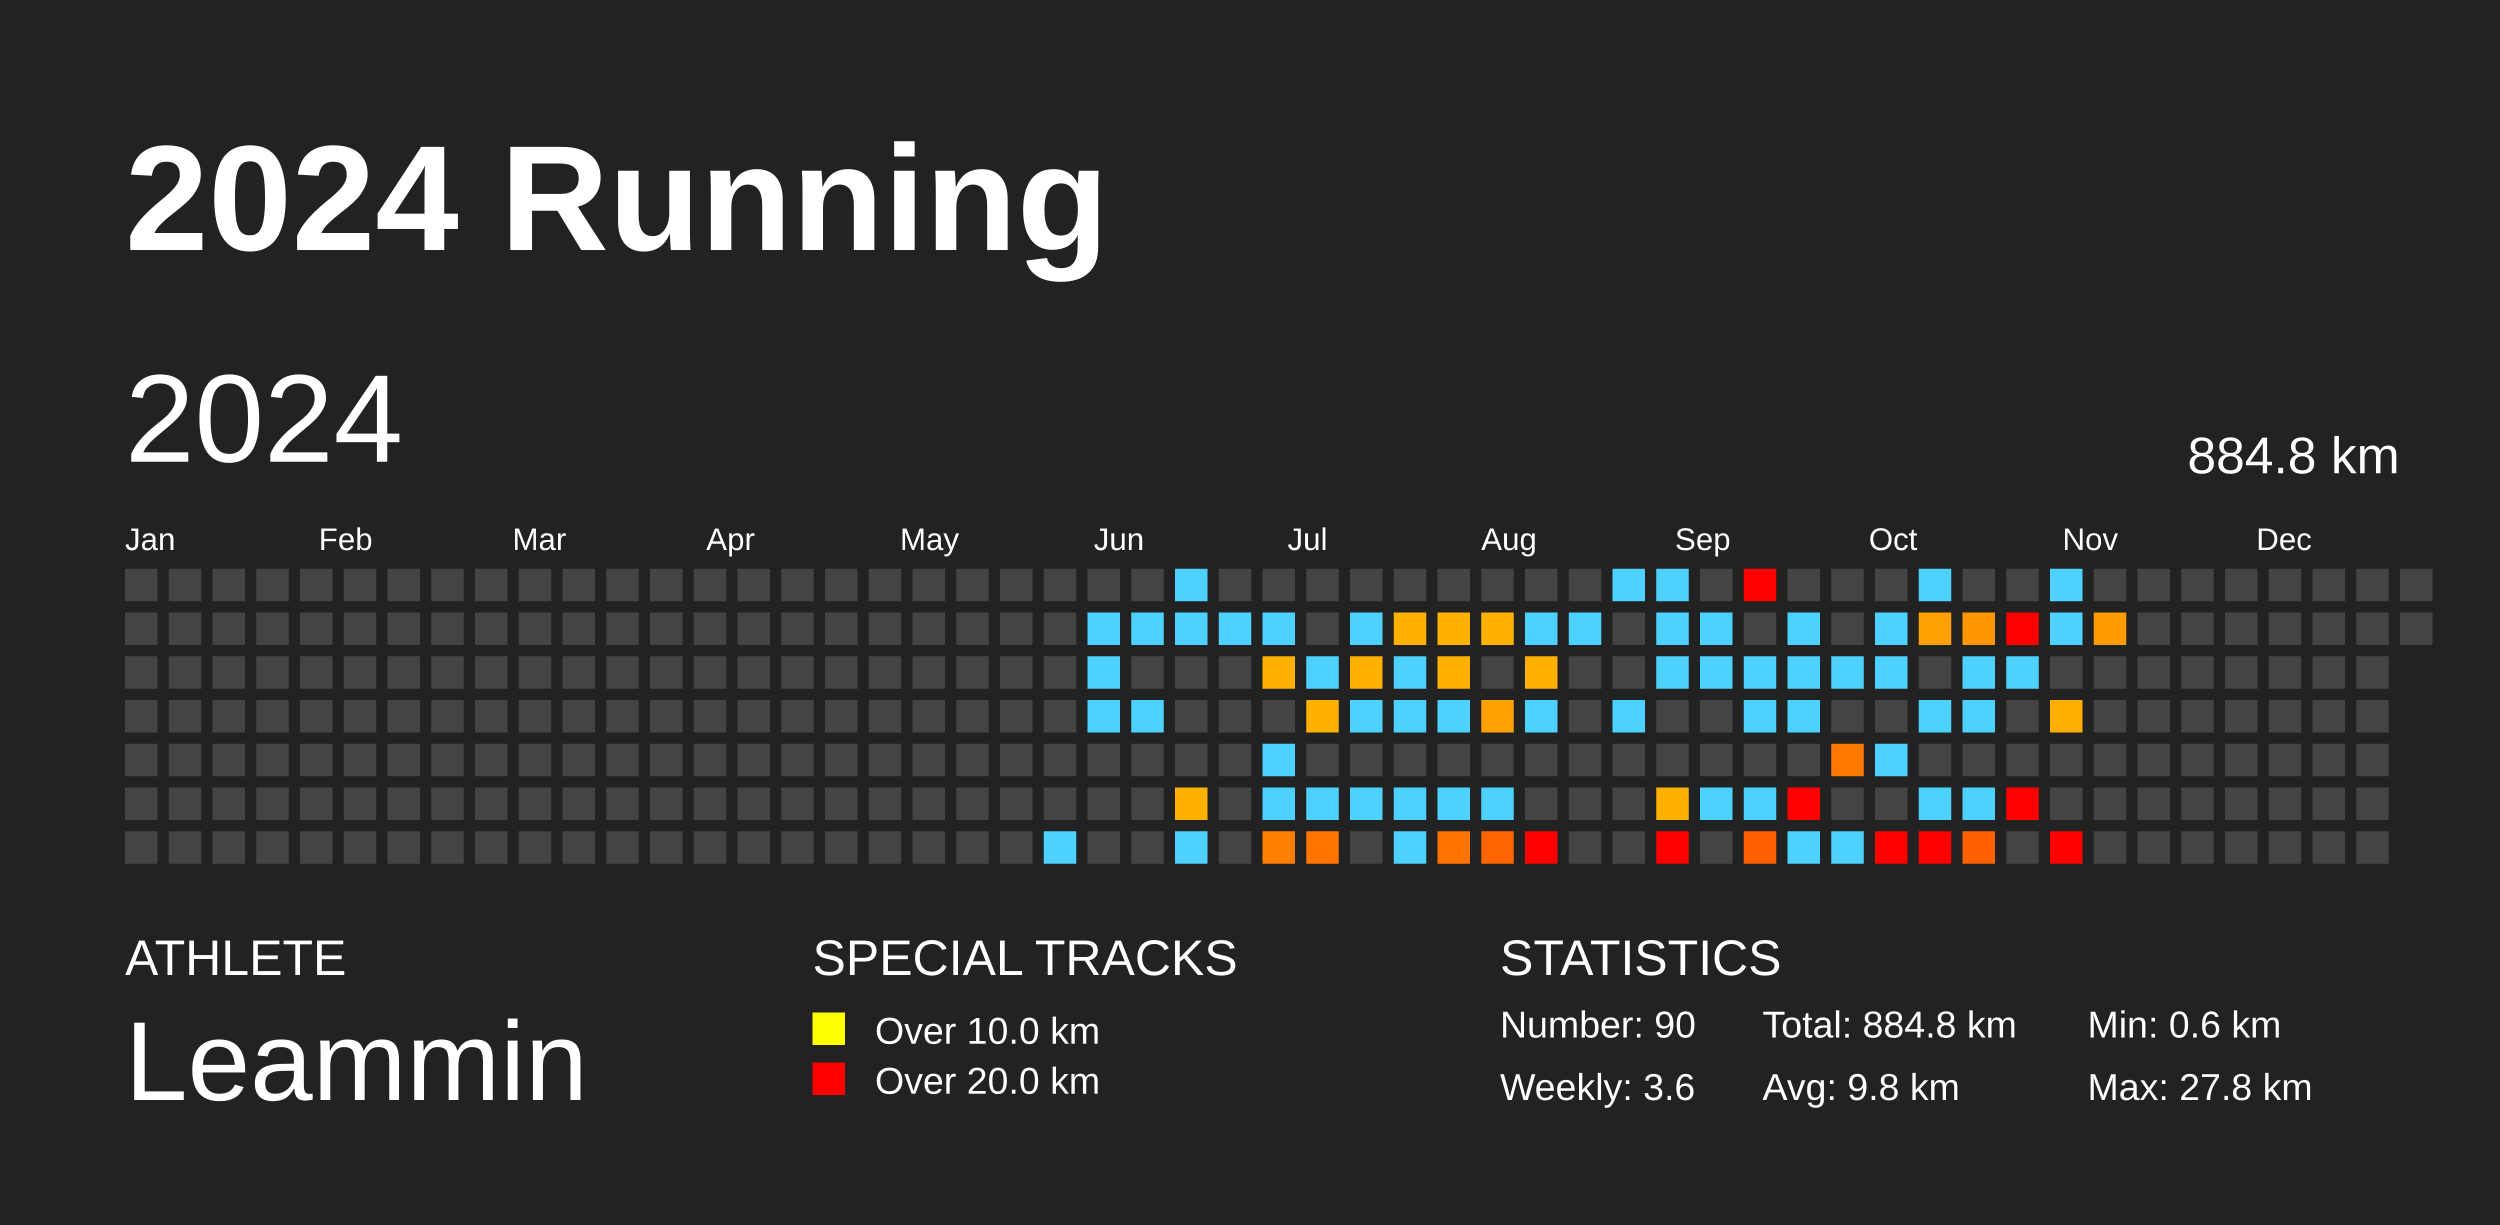
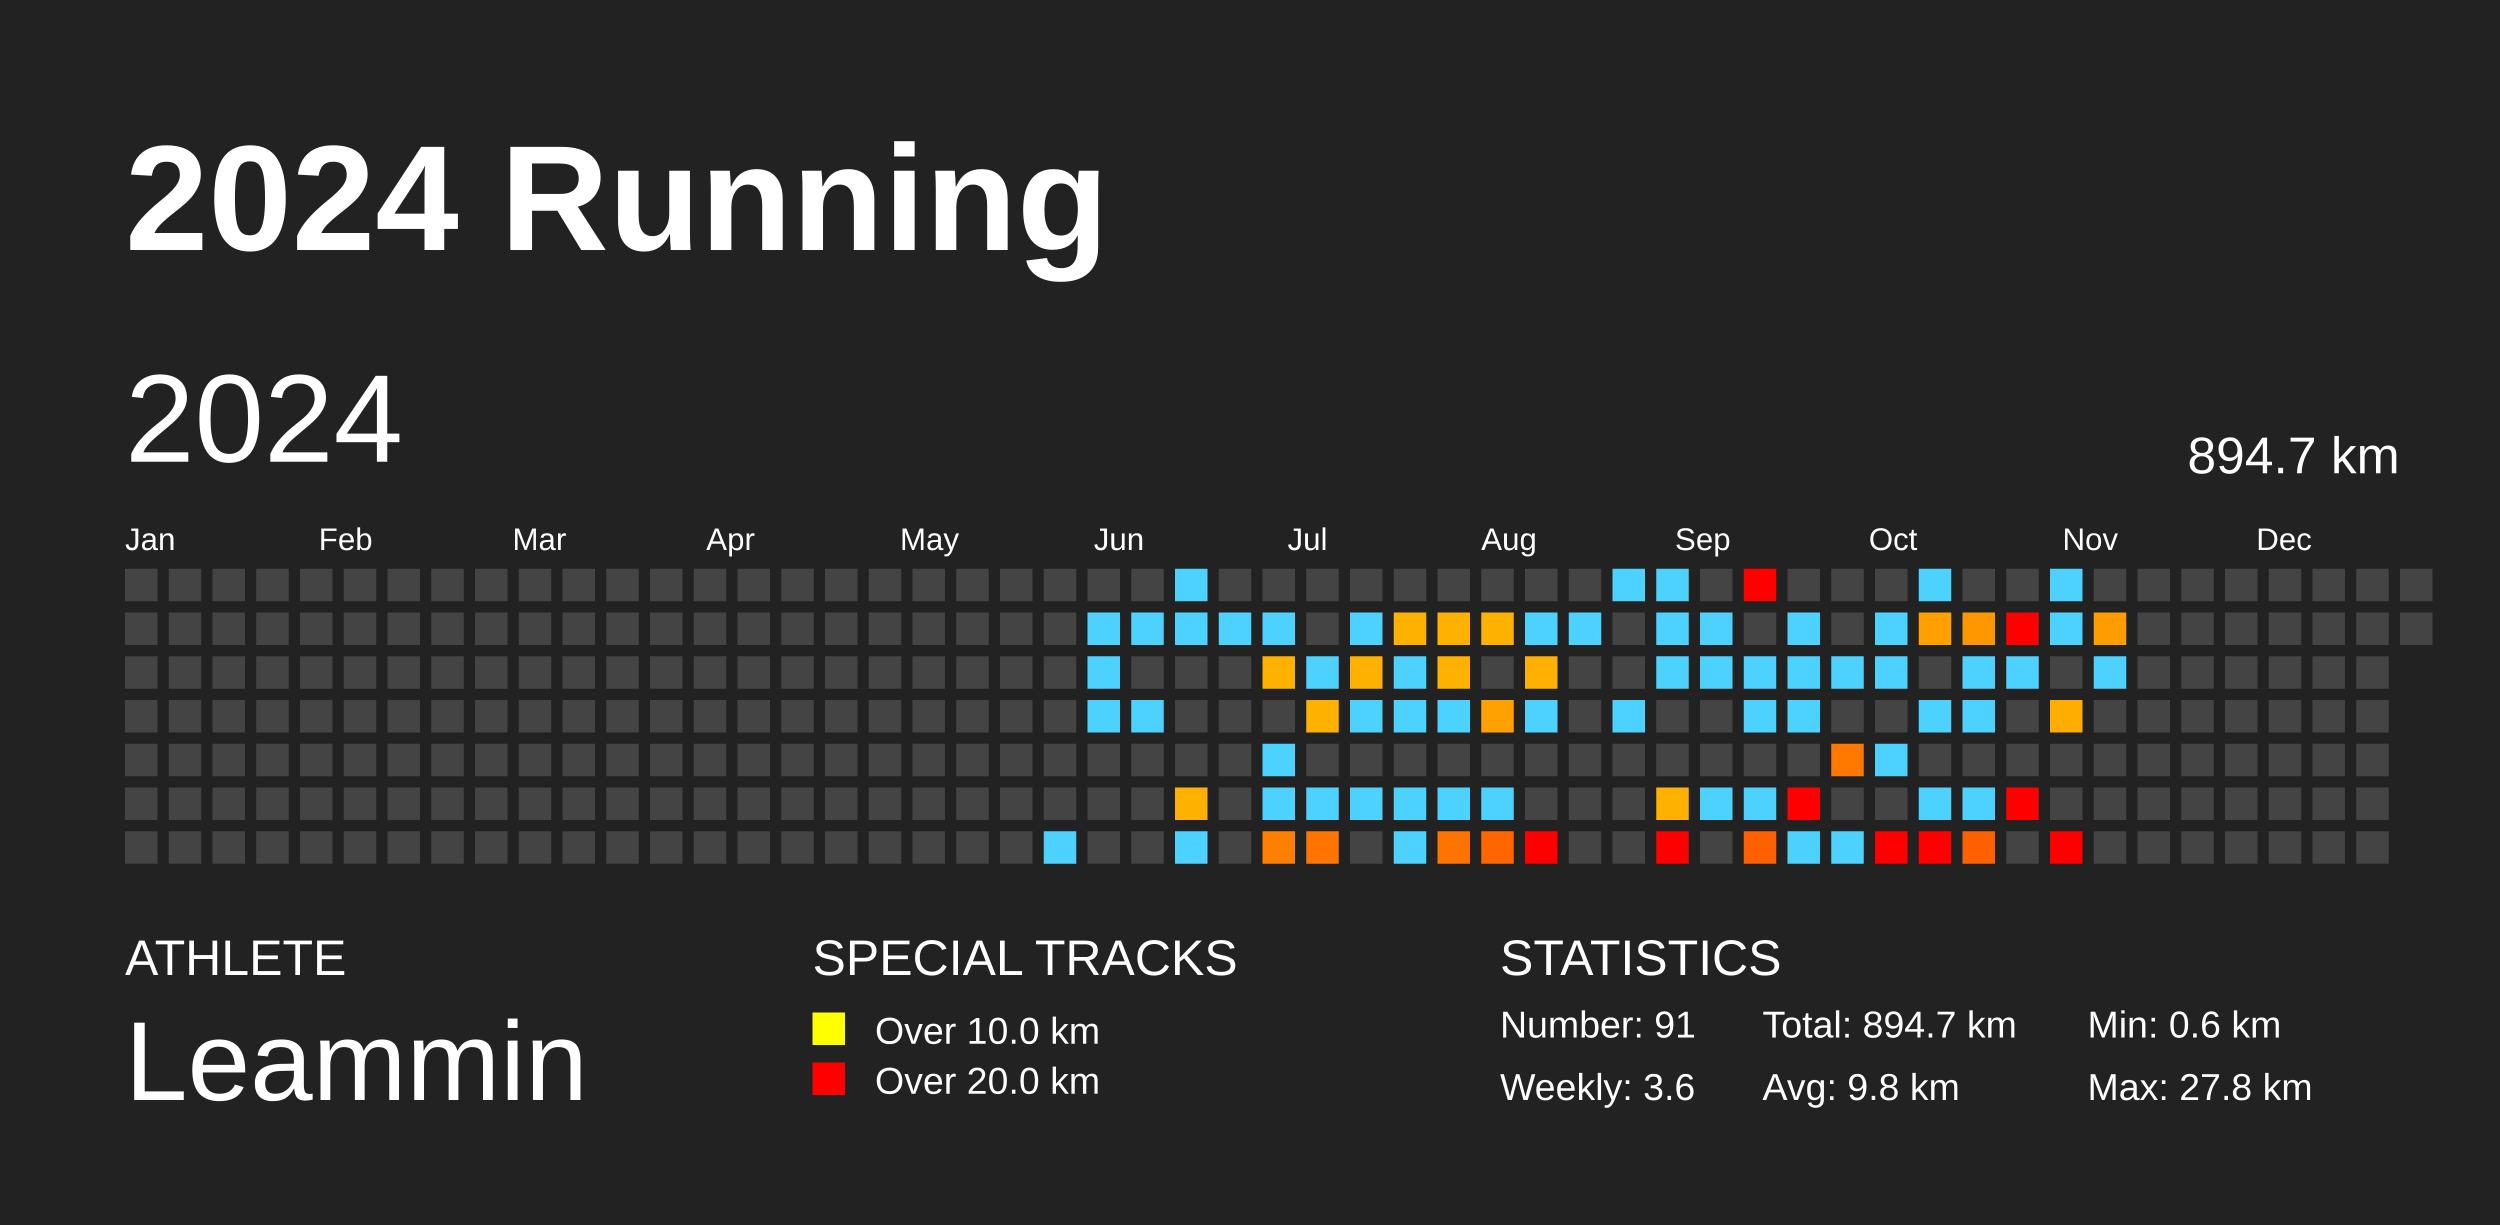
<svg xmlns="http://www.w3.org/2000/svg" baseProfile="full" height="98mm" version="1.1" viewBox="0,0,200,98" width="200mm">
  <defs />
  <rect fill="#222222" height="98" width="200" x="0" y="0" />
  <text fill="#FFFFFF" style="font-size:12px; font-family:Arial; font-weight:bold;" x="10" y="20">2024 Running</text>
  <text fill="#FFFFFF" style="font-size:4px; font-family:Arial" x="10" y="78">ATHLETE</text>
  <text fill="#FFFFFF" style="font-size:9px; font-family:Arial" x="10" y="88">Leammin</text>
  <text fill="#FFFFFF" style="font-size:4px; font-family:Arial" x="65" y="78">SPECIAL TRACKS</text>
  <rect fill="yellow" height="2.6" width="2.6" x="65" y="81" />
  <text fill="#FFFFFF" style="font-size:3px; font-family:Arial" x="70" y="83.5">Over 10.0 km</text>
  <rect fill="red" height="2.6" width="2.6" x="65" y="85" />
  <text fill="#FFFFFF" style="font-size:3px; font-family:Arial" x="70" y="87.5">Over 20.0 km</text>
  <text fill="#FFFFFF" style="font-size:4px; font-family:Arial" x="120" y="78">STATISTICS</text>
-   <text fill="#FFFFFF" style="font-size:3px; font-family:Arial" x="120" y="83">Number: 90</text>
+   <text fill="#FFFFFF" style="font-size:3px; font-family:Arial" x="120" y="83">Number: 91</text>
  <text fill="#FFFFFF" style="font-size:3px; font-family:Arial" x="120" y="88">Weekly: 3.6</text>
-   <text fill="#FFFFFF" style="font-size:3px; font-family:Arial" x="141" y="83">Total: 884.8 km</text>
+   <text fill="#FFFFFF" style="font-size:3px; font-family:Arial" x="141" y="83">Total: 894.7 km</text>
  <text fill="#FFFFFF" style="font-size:3px; font-family:Arial" x="141" y="88">Avg: 9.8 km</text>
  <text fill="#FFFFFF" style="font-size:3px; font-family:Arial" x="167" y="83">Min: 0.6 km</text>
  <text fill="#FFFFFF" style="font-size:3px; font-family:Arial" x="167" y="88">Max: 27.8 km</text>
  <text dominant-baseline="hanging" fill="#FFFFFF" style="font-size:10.0px; font-family:Arial;" x="10" y="30">2024</text>
-   <text dominant-baseline="hanging" fill="#FFFFFF" style="font-size:4.125px; font-family:Arial;" x="175" y="35">884.8 km</text>
+   <text dominant-baseline="hanging" fill="#FFFFFF" style="font-size:4.125px; font-family:Arial;" x="175" y="35">894.7 km</text>
  <text fill="#FFFFFF" style="font-size:2.5px; font-family:Arial" x="10.0" y="44">Jan</text>
  <text fill="#FFFFFF" style="font-size:2.5px; font-family:Arial" x="25.5" y="44">Feb</text>
  <text fill="#FFFFFF" style="font-size:2.5px; font-family:Arial" x="41.0" y="44">Mar</text>
  <text fill="#FFFFFF" style="font-size:2.5px; font-family:Arial" x="56.5" y="44">Apr</text>
  <text fill="#FFFFFF" style="font-size:2.5px; font-family:Arial" x="72.0" y="44">May</text>
  <text fill="#FFFFFF" style="font-size:2.5px; font-family:Arial" x="87.5" y="44">Jun</text>
  <text fill="#FFFFFF" style="font-size:2.5px; font-family:Arial" x="103.0" y="44">Jul</text>
  <text fill="#FFFFFF" style="font-size:2.5px; font-family:Arial" x="118.5" y="44">Aug</text>
  <text fill="#FFFFFF" style="font-size:2.5px; font-family:Arial" x="134.0" y="44">Sep</text>
  <text fill="#FFFFFF" style="font-size:2.5px; font-family:Arial" x="149.5" y="44">Oct</text>
  <text fill="#FFFFFF" style="font-size:2.5px; font-family:Arial" x="165.0" y="44">Nov</text>
  <text fill="#FFFFFF" style="font-size:2.5px; font-family:Arial" x="180.5" y="44">Dec</text>
  <rect fill="#444444" height="2.6" width="2.6" x="10.0" y="45.5" />
  <rect fill="#444444" height="2.6" width="2.6" x="10.0" y="49.0" />
  <rect fill="#444444" height="2.6" width="2.6" x="10.0" y="52.5" />
  <rect fill="#444444" height="2.6" width="2.6" x="10.0" y="56.0" />
  <rect fill="#444444" height="2.6" width="2.6" x="10.0" y="59.5" />
  <rect fill="#444444" height="2.6" width="2.6" x="10.0" y="63.0" />
  <rect fill="#444444" height="2.6" width="2.6" x="10.0" y="66.5" />
  <rect fill="#444444" height="2.6" width="2.6" x="13.5" y="45.5" />
  <rect fill="#444444" height="2.6" width="2.6" x="13.5" y="49.0" />
  <rect fill="#444444" height="2.6" width="2.6" x="13.5" y="52.5" />
  <rect fill="#444444" height="2.6" width="2.6" x="13.5" y="56.0" />
  <rect fill="#444444" height="2.6" width="2.6" x="13.5" y="59.5" />
  <rect fill="#444444" height="2.6" width="2.6" x="13.5" y="63.0" />
  <rect fill="#444444" height="2.6" width="2.6" x="13.5" y="66.5" />
  <rect fill="#444444" height="2.6" width="2.6" x="17.0" y="45.5" />
  <rect fill="#444444" height="2.6" width="2.6" x="17.0" y="49.0" />
  <rect fill="#444444" height="2.6" width="2.6" x="17.0" y="52.5" />
  <rect fill="#444444" height="2.6" width="2.6" x="17.0" y="56.0" />
  <rect fill="#444444" height="2.6" width="2.6" x="17.0" y="59.5" />
  <rect fill="#444444" height="2.6" width="2.6" x="17.0" y="63.0" />
  <rect fill="#444444" height="2.6" width="2.6" x="17.0" y="66.5" />
  <rect fill="#444444" height="2.6" width="2.6" x="20.5" y="45.5" />
  <rect fill="#444444" height="2.6" width="2.6" x="20.5" y="49.0" />
  <rect fill="#444444" height="2.6" width="2.6" x="20.5" y="52.5" />
  <rect fill="#444444" height="2.6" width="2.6" x="20.5" y="56.0" />
  <rect fill="#444444" height="2.6" width="2.6" x="20.5" y="59.5" />
  <rect fill="#444444" height="2.6" width="2.6" x="20.5" y="63.0" />
  <rect fill="#444444" height="2.6" width="2.6" x="20.5" y="66.5" />
  <rect fill="#444444" height="2.6" width="2.6" x="24.0" y="45.5" />
  <rect fill="#444444" height="2.6" width="2.6" x="24.0" y="49.0" />
  <rect fill="#444444" height="2.6" width="2.6" x="24.0" y="52.5" />
  <rect fill="#444444" height="2.6" width="2.6" x="24.0" y="56.0" />
  <rect fill="#444444" height="2.6" width="2.6" x="24.0" y="59.5" />
  <rect fill="#444444" height="2.6" width="2.6" x="24.0" y="63.0" />
  <rect fill="#444444" height="2.6" width="2.6" x="24.0" y="66.5" />
  <rect fill="#444444" height="2.6" width="2.6" x="27.5" y="45.5" />
  <rect fill="#444444" height="2.6" width="2.6" x="27.5" y="49.0" />
  <rect fill="#444444" height="2.6" width="2.6" x="27.5" y="52.5" />
  <rect fill="#444444" height="2.6" width="2.6" x="27.5" y="56.0" />
  <rect fill="#444444" height="2.6" width="2.6" x="27.5" y="59.5" />
  <rect fill="#444444" height="2.6" width="2.6" x="27.5" y="63.0" />
  <rect fill="#444444" height="2.6" width="2.6" x="27.5" y="66.5" />
  <rect fill="#444444" height="2.6" width="2.6" x="31.0" y="45.5" />
  <rect fill="#444444" height="2.6" width="2.6" x="31.0" y="49.0" />
  <rect fill="#444444" height="2.6" width="2.6" x="31.0" y="52.5" />
  <rect fill="#444444" height="2.6" width="2.6" x="31.0" y="56.0" />
  <rect fill="#444444" height="2.6" width="2.6" x="31.0" y="59.5" />
  <rect fill="#444444" height="2.6" width="2.6" x="31.0" y="63.0" />
  <rect fill="#444444" height="2.6" width="2.6" x="31.0" y="66.5" />
  <rect fill="#444444" height="2.6" width="2.6" x="34.5" y="45.5" />
  <rect fill="#444444" height="2.6" width="2.6" x="34.5" y="49.0" />
  <rect fill="#444444" height="2.6" width="2.6" x="34.5" y="52.5" />
  <rect fill="#444444" height="2.6" width="2.6" x="34.5" y="56.0" />
  <rect fill="#444444" height="2.6" width="2.6" x="34.5" y="59.5" />
  <rect fill="#444444" height="2.6" width="2.6" x="34.5" y="63.0" />
  <rect fill="#444444" height="2.6" width="2.6" x="34.5" y="66.5" />
  <rect fill="#444444" height="2.6" width="2.6" x="38.0" y="45.5" />
  <rect fill="#444444" height="2.6" width="2.6" x="38.0" y="49.0" />
  <rect fill="#444444" height="2.6" width="2.6" x="38.0" y="52.5" />
  <rect fill="#444444" height="2.6" width="2.6" x="38.0" y="56.0" />
  <rect fill="#444444" height="2.6" width="2.6" x="38.0" y="59.5" />
  <rect fill="#444444" height="2.6" width="2.6" x="38.0" y="63.0" />
  <rect fill="#444444" height="2.6" width="2.6" x="38.0" y="66.5" />
  <rect fill="#444444" height="2.6" width="2.6" x="41.5" y="45.5" />
  <rect fill="#444444" height="2.6" width="2.6" x="41.5" y="49.0" />
  <rect fill="#444444" height="2.6" width="2.6" x="41.5" y="52.5" />
  <rect fill="#444444" height="2.6" width="2.6" x="41.5" y="56.0" />
  <rect fill="#444444" height="2.6" width="2.6" x="41.5" y="59.5" />
  <rect fill="#444444" height="2.6" width="2.6" x="41.5" y="63.0" />
  <rect fill="#444444" height="2.6" width="2.6" x="41.5" y="66.5" />
  <rect fill="#444444" height="2.6" width="2.6" x="45.0" y="45.5" />
  <rect fill="#444444" height="2.6" width="2.6" x="45.0" y="49.0" />
  <rect fill="#444444" height="2.6" width="2.6" x="45.0" y="52.5" />
  <rect fill="#444444" height="2.6" width="2.6" x="45.0" y="56.0" />
  <rect fill="#444444" height="2.6" width="2.6" x="45.0" y="59.5" />
  <rect fill="#444444" height="2.6" width="2.6" x="45.0" y="63.0" />
  <rect fill="#444444" height="2.6" width="2.6" x="45.0" y="66.5" />
  <rect fill="#444444" height="2.6" width="2.6" x="48.5" y="45.5" />
  <rect fill="#444444" height="2.6" width="2.6" x="48.5" y="49.0" />
  <rect fill="#444444" height="2.6" width="2.6" x="48.5" y="52.5" />
  <rect fill="#444444" height="2.6" width="2.6" x="48.5" y="56.0" />
  <rect fill="#444444" height="2.6" width="2.6" x="48.5" y="59.5" />
  <rect fill="#444444" height="2.6" width="2.6" x="48.5" y="63.0" />
  <rect fill="#444444" height="2.6" width="2.6" x="48.5" y="66.5" />
  <rect fill="#444444" height="2.6" width="2.6" x="52.0" y="45.5" />
  <rect fill="#444444" height="2.6" width="2.6" x="52.0" y="49.0" />
  <rect fill="#444444" height="2.6" width="2.6" x="52.0" y="52.5" />
  <rect fill="#444444" height="2.6" width="2.6" x="52.0" y="56.0" />
  <rect fill="#444444" height="2.6" width="2.6" x="52.0" y="59.5" />
  <rect fill="#444444" height="2.6" width="2.6" x="52.0" y="63.0" />
  <rect fill="#444444" height="2.6" width="2.6" x="52.0" y="66.5" />
  <rect fill="#444444" height="2.6" width="2.6" x="55.5" y="45.5" />
  <rect fill="#444444" height="2.6" width="2.6" x="55.5" y="49.0" />
  <rect fill="#444444" height="2.6" width="2.6" x="55.5" y="52.5" />
  <rect fill="#444444" height="2.6" width="2.6" x="55.5" y="56.0" />
  <rect fill="#444444" height="2.6" width="2.6" x="55.5" y="59.5" />
  <rect fill="#444444" height="2.6" width="2.6" x="55.5" y="63.0" />
  <rect fill="#444444" height="2.6" width="2.6" x="55.5" y="66.5" />
  <rect fill="#444444" height="2.6" width="2.6" x="59.0" y="45.5" />
  <rect fill="#444444" height="2.6" width="2.6" x="59.0" y="49.0" />
  <rect fill="#444444" height="2.6" width="2.6" x="59.0" y="52.5" />
  <rect fill="#444444" height="2.6" width="2.6" x="59.0" y="56.0" />
  <rect fill="#444444" height="2.6" width="2.6" x="59.0" y="59.5" />
  <rect fill="#444444" height="2.6" width="2.6" x="59.0" y="63.0" />
  <rect fill="#444444" height="2.6" width="2.6" x="59.0" y="66.5" />
  <rect fill="#444444" height="2.6" width="2.6" x="62.5" y="45.5" />
  <rect fill="#444444" height="2.6" width="2.6" x="62.5" y="49.0" />
  <rect fill="#444444" height="2.6" width="2.6" x="62.5" y="52.5" />
  <rect fill="#444444" height="2.6" width="2.6" x="62.5" y="56.0" />
  <rect fill="#444444" height="2.6" width="2.6" x="62.5" y="59.5" />
  <rect fill="#444444" height="2.6" width="2.6" x="62.5" y="63.0" />
  <rect fill="#444444" height="2.6" width="2.6" x="62.5" y="66.5" />
  <rect fill="#444444" height="2.6" width="2.6" x="66.0" y="45.5" />
  <rect fill="#444444" height="2.6" width="2.6" x="66.0" y="49.0" />
  <rect fill="#444444" height="2.6" width="2.6" x="66.0" y="52.5" />
  <rect fill="#444444" height="2.6" width="2.6" x="66.0" y="56.0" />
  <rect fill="#444444" height="2.6" width="2.6" x="66.0" y="59.5" />
  <rect fill="#444444" height="2.6" width="2.6" x="66.0" y="63.0" />
  <rect fill="#444444" height="2.6" width="2.6" x="66.0" y="66.5" />
  <rect fill="#444444" height="2.6" width="2.6" x="69.5" y="45.5" />
  <rect fill="#444444" height="2.6" width="2.6" x="69.5" y="49.0" />
  <rect fill="#444444" height="2.6" width="2.6" x="69.5" y="52.5" />
  <rect fill="#444444" height="2.6" width="2.6" x="69.5" y="56.0" />
  <rect fill="#444444" height="2.6" width="2.6" x="69.5" y="59.5" />
  <rect fill="#444444" height="2.6" width="2.6" x="69.5" y="63.0" />
  <rect fill="#444444" height="2.6" width="2.6" x="69.5" y="66.5" />
  <rect fill="#444444" height="2.6" width="2.6" x="73.0" y="45.5" />
  <rect fill="#444444" height="2.6" width="2.6" x="73.0" y="49.0" />
  <rect fill="#444444" height="2.6" width="2.6" x="73.0" y="52.5" />
  <rect fill="#444444" height="2.6" width="2.6" x="73.0" y="56.0" />
  <rect fill="#444444" height="2.6" width="2.6" x="73.0" y="59.5" />
  <rect fill="#444444" height="2.6" width="2.6" x="73.0" y="63.0" />
  <rect fill="#444444" height="2.6" width="2.6" x="73.0" y="66.5" />
  <rect fill="#444444" height="2.6" width="2.6" x="76.5" y="45.5" />
  <rect fill="#444444" height="2.6" width="2.6" x="76.5" y="49.0" />
  <rect fill="#444444" height="2.6" width="2.6" x="76.5" y="52.5" />
  <rect fill="#444444" height="2.6" width="2.6" x="76.5" y="56.0" />
  <rect fill="#444444" height="2.6" width="2.6" x="76.5" y="59.5" />
  <rect fill="#444444" height="2.6" width="2.6" x="76.5" y="63.0" />
  <rect fill="#444444" height="2.6" width="2.6" x="76.5" y="66.5" />
  <rect fill="#444444" height="2.6" width="2.6" x="80.0" y="45.5" />
  <rect fill="#444444" height="2.6" width="2.6" x="80.0" y="49.0" />
  <rect fill="#444444" height="2.6" width="2.6" x="80.0" y="52.5" />
  <rect fill="#444444" height="2.6" width="2.6" x="80.0" y="56.0" />
  <rect fill="#444444" height="2.6" width="2.6" x="80.0" y="59.5" />
  <rect fill="#444444" height="2.6" width="2.6" x="80.0" y="63.0" />
  <rect fill="#444444" height="2.6" width="2.6" x="80.0" y="66.5" />
  <rect fill="#444444" height="2.6" width="2.6" x="83.5" y="45.5" />
  <rect fill="#444444" height="2.6" width="2.6" x="83.5" y="49.0" />
  <rect fill="#444444" height="2.6" width="2.6" x="83.5" y="52.5" />
  <rect fill="#444444" height="2.6" width="2.6" x="83.5" y="56.0" />
  <rect fill="#444444" height="2.6" width="2.6" x="83.5" y="59.5" />
  <rect fill="#444444" height="2.6" width="2.6" x="83.5" y="63.0" />
  <rect fill="#4dd2ff" height="2.6" width="2.6" x="83.5" y="66.5" />
  <rect fill="#444444" height="2.6" width="2.6" x="87.0" y="45.5" />
  <rect fill="#4dd2ff" height="2.6" width="2.6" x="87.0" y="49.0" />
  <rect fill="#4dd2ff" height="2.6" width="2.6" x="87.0" y="52.5" />
  <rect fill="#4dd2ff" height="2.6" width="2.6" x="87.0" y="56.0" />
  <rect fill="#444444" height="2.6" width="2.6" x="87.0" y="59.5" />
  <rect fill="#444444" height="2.6" width="2.6" x="87.0" y="63.0" />
  <rect fill="#444444" height="2.6" width="2.6" x="87.0" y="66.5" />
  <rect fill="#444444" height="2.6" width="2.6" x="90.5" y="45.5" />
  <rect fill="#4dd2ff" height="2.6" width="2.6" x="90.5" y="49.0" />
  <rect fill="#444444" height="2.6" width="2.6" x="90.5" y="52.5" />
  <rect fill="#4dd2ff" height="2.6" width="2.6" x="90.5" y="56.0" />
  <rect fill="#444444" height="2.6" width="2.6" x="90.5" y="59.5" />
  <rect fill="#444444" height="2.6" width="2.6" x="90.5" y="63.0" />
  <rect fill="#444444" height="2.6" width="2.6" x="90.5" y="66.5" />
  <rect fill="#4dd2ff" height="2.6" width="2.6" x="94.0" y="45.5" />
  <rect fill="#4dd2ff" height="2.6" width="2.6" x="94.0" y="49.0" />
  <rect fill="#444444" height="2.6" width="2.6" x="94.0" y="52.5" />
  <rect fill="#444444" height="2.6" width="2.6" x="94.0" y="56.0" />
  <rect fill="#444444" height="2.6" width="2.6" x="94.0" y="59.5" />
  <rect fill="#ffb100" height="2.6" width="2.6" x="94.0" y="63.0" />
  <rect fill="#4dd2ff" height="2.6" width="2.6" x="94.0" y="66.5" />
  <rect fill="#444444" height="2.6" width="2.6" x="97.5" y="45.5" />
  <rect fill="#4dd2ff" height="2.6" width="2.6" x="97.5" y="49.0" />
  <rect fill="#444444" height="2.6" width="2.6" x="97.5" y="52.5" />
  <rect fill="#444444" height="2.6" width="2.6" x="97.5" y="56.0" />
  <rect fill="#444444" height="2.6" width="2.6" x="97.5" y="59.5" />
  <rect fill="#444444" height="2.6" width="2.6" x="97.5" y="63.0" />
  <rect fill="#444444" height="2.6" width="2.6" x="97.5" y="66.5" />
  <rect fill="#444444" height="2.6" width="2.6" x="101.0" y="45.5" />
  <rect fill="#4dd2ff" height="2.6" width="2.6" x="101.0" y="49.0" />
  <rect fill="#ffb100" height="2.6" width="2.6" x="101.0" y="52.5" />
  <rect fill="#444444" height="2.6" width="2.6" x="101.0" y="56.0" />
  <rect fill="#4dd2ff" height="2.6" width="2.6" x="101.0" y="59.5" />
  <rect fill="#4dd2ff" height="2.6" width="2.6" x="101.0" y="63.0" />
  <rect fill="#ff7f00" height="2.6" width="2.6" x="101.0" y="66.5" />
  <rect fill="#444444" height="2.6" width="2.6" x="104.5" y="45.5" />
  <rect fill="#444444" height="2.6" width="2.6" x="104.5" y="49.0" />
  <rect fill="#4dd2ff" height="2.6" width="2.6" x="104.5" y="52.5" />
  <rect fill="#ffb100" height="2.6" width="2.6" x="104.5" y="56.0" />
  <rect fill="#444444" height="2.6" width="2.6" x="104.5" y="59.5" />
  <rect fill="#4dd2ff" height="2.6" width="2.6" x="104.5" y="63.0" />
  <rect fill="#ff7500" height="2.6" width="2.6" x="104.5" y="66.5" />
  <rect fill="#444444" height="2.6" width="2.6" x="108.0" y="45.5" />
  <rect fill="#4dd2ff" height="2.6" width="2.6" x="108.0" y="49.0" />
  <rect fill="#ffb100" height="2.6" width="2.6" x="108.0" y="52.5" />
  <rect fill="#4dd2ff" height="2.6" width="2.6" x="108.0" y="56.0" />
  <rect fill="#444444" height="2.6" width="2.6" x="108.0" y="59.5" />
  <rect fill="#4dd2ff" height="2.6" width="2.6" x="108.0" y="63.0" />
  <rect fill="#444444" height="2.6" width="2.6" x="108.0" y="66.5" />
  <rect fill="#444444" height="2.6" width="2.6" x="111.5" y="45.5" />
  <rect fill="#ffb100" height="2.6" width="2.6" x="111.5" y="49.0" />
  <rect fill="#4dd2ff" height="2.6" width="2.6" x="111.5" y="52.5" />
  <rect fill="#4dd2ff" height="2.6" width="2.6" x="111.5" y="56.0" />
  <rect fill="#444444" height="2.6" width="2.6" x="111.5" y="59.5" />
  <rect fill="#4dd2ff" height="2.6" width="2.6" x="111.5" y="63.0" />
  <rect fill="#4dd2ff" height="2.6" width="2.6" x="111.5" y="66.5" />
  <rect fill="#444444" height="2.6" width="2.6" x="115.0" y="45.5" />
  <rect fill="#ffb100" height="2.6" width="2.6" x="115.0" y="49.0" />
  <rect fill="#ffb100" height="2.6" width="2.6" x="115.0" y="52.5" />
  <rect fill="#4dd2ff" height="2.6" width="2.6" x="115.0" y="56.0" />
  <rect fill="#444444" height="2.6" width="2.6" x="115.0" y="59.5" />
  <rect fill="#4dd2ff" height="2.6" width="2.6" x="115.0" y="63.0" />
  <rect fill="#ff7300" height="2.6" width="2.6" x="115.0" y="66.5" />
  <rect fill="#444444" height="2.6" width="2.6" x="118.5" y="45.5" />
  <rect fill="#ffb100" height="2.6" width="2.6" x="118.5" y="49.0" />
  <rect fill="#444444" height="2.6" width="2.6" x="118.5" y="52.5" />
  <rect fill="#ffa100" height="2.6" width="2.6" x="118.5" y="56.0" />
  <rect fill="#444444" height="2.6" width="2.6" x="118.5" y="59.5" />
  <rect fill="#4dd2ff" height="2.6" width="2.6" x="118.5" y="63.0" />
  <rect fill="#ff6600" height="2.6" width="2.6" x="118.5" y="66.5" />
  <rect fill="#444444" height="2.6" width="2.6" x="122.0" y="45.5" />
  <rect fill="#4dd2ff" height="2.6" width="2.6" x="122.0" y="49.0" />
  <rect fill="#ffb000" height="2.6" width="2.6" x="122.0" y="52.5" />
  <rect fill="#4dd2ff" height="2.6" width="2.6" x="122.0" y="56.0" />
  <rect fill="#444444" height="2.6" width="2.6" x="122.0" y="59.5" />
  <rect fill="#444444" height="2.6" width="2.6" x="122.0" y="63.0" />
  <rect fill="red" height="2.6" width="2.6" x="122.0" y="66.5" />
  <rect fill="#444444" height="2.6" width="2.6" x="125.5" y="45.5" />
  <rect fill="#4dd2ff" height="2.6" width="2.6" x="125.5" y="49.0" />
  <rect fill="#444444" height="2.6" width="2.6" x="125.5" y="52.5" />
  <rect fill="#444444" height="2.6" width="2.6" x="125.5" y="56.0" />
  <rect fill="#444444" height="2.6" width="2.6" x="125.5" y="59.5" />
  <rect fill="#444444" height="2.6" width="2.6" x="125.5" y="63.0" />
  <rect fill="#444444" height="2.6" width="2.6" x="125.5" y="66.5" />
  <rect fill="#4dd2ff" height="2.6" width="2.6" x="129.0" y="45.5" />
  <rect fill="#444444" height="2.6" width="2.6" x="129.0" y="49.0" />
  <rect fill="#444444" height="2.6" width="2.6" x="129.0" y="52.5" />
  <rect fill="#4dd2ff" height="2.6" width="2.6" x="129.0" y="56.0" />
  <rect fill="#444444" height="2.6" width="2.6" x="129.0" y="59.5" />
  <rect fill="#444444" height="2.6" width="2.6" x="129.0" y="63.0" />
  <rect fill="#444444" height="2.6" width="2.6" x="129.0" y="66.5" />
  <rect fill="#4dd2ff" height="2.6" width="2.6" x="132.5" y="45.5" />
  <rect fill="#4dd2ff" height="2.6" width="2.6" x="132.5" y="49.0" />
  <rect fill="#4dd2ff" height="2.6" width="2.6" x="132.5" y="52.5" />
  <rect fill="#444444" height="2.6" width="2.6" x="132.5" y="56.0" />
  <rect fill="#444444" height="2.6" width="2.6" x="132.5" y="59.5" />
  <rect fill="#ffb100" height="2.6" width="2.6" x="132.5" y="63.0" />
  <rect fill="red" height="2.6" width="2.6" x="132.5" y="66.5" />
  <rect fill="#444444" height="2.6" width="2.6" x="136.0" y="45.5" />
  <rect fill="#4dd2ff" height="2.6" width="2.6" x="136.0" y="49.0" />
  <rect fill="#4dd2ff" height="2.6" width="2.6" x="136.0" y="52.5" />
  <rect fill="#444444" height="2.6" width="2.6" x="136.0" y="56.0" />
  <rect fill="#444444" height="2.6" width="2.6" x="136.0" y="59.5" />
  <rect fill="#4dd2ff" height="2.6" width="2.6" x="136.0" y="63.0" />
  <rect fill="#444444" height="2.6" width="2.6" x="136.0" y="66.5" />
  <rect fill="red" height="2.6" width="2.6" x="139.5" y="45.5" />
  <rect fill="#444444" height="2.6" width="2.6" x="139.5" y="49.0" />
  <rect fill="#4dd2ff" height="2.6" width="2.6" x="139.5" y="52.5" />
  <rect fill="#4dd2ff" height="2.6" width="2.6" x="139.5" y="56.0" />
  <rect fill="#444444" height="2.6" width="2.6" x="139.5" y="59.5" />
  <rect fill="#4dd2ff" height="2.6" width="2.6" x="139.5" y="63.0" />
  <rect fill="#ff6100" height="2.6" width="2.6" x="139.5" y="66.5" />
  <rect fill="#444444" height="2.6" width="2.6" x="143.0" y="45.5" />
  <rect fill="#4dd2ff" height="2.6" width="2.6" x="143.0" y="49.0" />
  <rect fill="#4dd2ff" height="2.6" width="2.6" x="143.0" y="52.5" />
  <rect fill="#4dd2ff" height="2.6" width="2.6" x="143.0" y="56.0" />
  <rect fill="#444444" height="2.6" width="2.6" x="143.0" y="59.5" />
  <rect fill="red" height="2.6" width="2.6" x="143.0" y="63.0" />
  <rect fill="#4dd2ff" height="2.6" width="2.6" x="143.0" y="66.5" />
  <rect fill="#444444" height="2.6" width="2.6" x="146.5" y="45.5" />
  <rect fill="#444444" height="2.6" width="2.6" x="146.5" y="49.0" />
  <rect fill="#4dd2ff" height="2.6" width="2.6" x="146.5" y="52.5" />
  <rect fill="#444444" height="2.6" width="2.6" x="146.5" y="56.0" />
  <rect fill="#ff7800" height="2.6" width="2.6" x="146.5" y="59.5" />
  <rect fill="#444444" height="2.6" width="2.6" x="146.5" y="63.0" />
  <rect fill="#4dd2ff" height="2.6" width="2.6" x="146.5" y="66.5" />
  <rect fill="#444444" height="2.6" width="2.6" x="150.0" y="45.5" />
  <rect fill="#4dd2ff" height="2.6" width="2.6" x="150.0" y="49.0" />
  <rect fill="#4dd2ff" height="2.6" width="2.6" x="150.0" y="52.5" />
  <rect fill="#444444" height="2.6" width="2.6" x="150.0" y="56.0" />
  <rect fill="#4dd2ff" height="2.6" width="2.6" x="150.0" y="59.5" />
  <rect fill="#444444" height="2.6" width="2.6" x="150.0" y="63.0" />
  <rect fill="red" height="2.6" width="2.6" x="150.0" y="66.5" />
  <rect fill="#4dd2ff" height="2.6" width="2.6" x="153.5" y="45.5" />
  <rect fill="#ffa000" height="2.6" width="2.6" x="153.5" y="49.0" />
  <rect fill="#444444" height="2.6" width="2.6" x="153.5" y="52.5" />
  <rect fill="#4dd2ff" height="2.6" width="2.6" x="153.5" y="56.0" />
  <rect fill="#444444" height="2.6" width="2.6" x="153.5" y="59.5" />
  <rect fill="#4dd2ff" height="2.6" width="2.6" x="153.5" y="63.0" />
  <rect fill="red" height="2.6" width="2.6" x="153.5" y="66.5" />
  <rect fill="#444444" height="2.6" width="2.6" x="157.0" y="45.5" />
  <rect fill="#ff9800" height="2.6" width="2.6" x="157.0" y="49.0" />
  <rect fill="#4dd2ff" height="2.6" width="2.6" x="157.0" y="52.5" />
  <rect fill="#4dd2ff" height="2.6" width="2.6" x="157.0" y="56.0" />
  <rect fill="#444444" height="2.6" width="2.6" x="157.0" y="59.5" />
  <rect fill="#4dd2ff" height="2.6" width="2.6" x="157.0" y="63.0" />
  <rect fill="#ff6100" height="2.6" width="2.6" x="157.0" y="66.5" />
  <rect fill="#444444" height="2.6" width="2.6" x="160.5" y="45.5" />
  <rect fill="red" height="2.6" width="2.6" x="160.5" y="49.0" />
  <rect fill="#4dd2ff" height="2.6" width="2.6" x="160.5" y="52.5" />
  <rect fill="#444444" height="2.6" width="2.6" x="160.5" y="56.0" />
  <rect fill="#444444" height="2.6" width="2.6" x="160.5" y="59.5" />
  <rect fill="red" height="2.6" width="2.6" x="160.5" y="63.0" />
  <rect fill="#444444" height="2.6" width="2.6" x="160.5" y="66.5" />
  <rect fill="#4dd2ff" height="2.6" width="2.6" x="164.0" y="45.5" />
  <rect fill="#4dd2ff" height="2.6" width="2.6" x="164.0" y="49.0" />
  <rect fill="#444444" height="2.6" width="2.6" x="164.0" y="52.5" />
  <rect fill="#ffae00" height="2.6" width="2.6" x="164.0" y="56.0" />
  <rect fill="#444444" height="2.6" width="2.6" x="164.0" y="59.5" />
  <rect fill="#444444" height="2.6" width="2.6" x="164.0" y="63.0" />
  <rect fill="red" height="2.6" width="2.6" x="164.0" y="66.5" />
  <rect fill="#444444" height="2.6" width="2.6" x="167.5" y="45.5" />
  <rect fill="#ff9c00" height="2.6" width="2.6" x="167.5" y="49.0" />
-   <rect fill="#444444" height="2.6" width="2.6" x="167.5" y="52.5" />
+   <rect fill="#4dd2ff" height="2.6" width="2.6" x="167.5" y="52.5" />
  <rect fill="#444444" height="2.6" width="2.6" x="167.5" y="56.0" />
  <rect fill="#444444" height="2.6" width="2.6" x="167.5" y="59.5" />
  <rect fill="#444444" height="2.6" width="2.6" x="167.5" y="63.0" />
  <rect fill="#444444" height="2.6" width="2.6" x="167.5" y="66.5" />
  <rect fill="#444444" height="2.6" width="2.6" x="171.0" y="45.5" />
  <rect fill="#444444" height="2.6" width="2.6" x="171.0" y="49.0" />
  <rect fill="#444444" height="2.6" width="2.6" x="171.0" y="52.5" />
  <rect fill="#444444" height="2.6" width="2.6" x="171.0" y="56.0" />
  <rect fill="#444444" height="2.6" width="2.6" x="171.0" y="59.5" />
  <rect fill="#444444" height="2.6" width="2.6" x="171.0" y="63.0" />
  <rect fill="#444444" height="2.6" width="2.6" x="171.0" y="66.5" />
  <rect fill="#444444" height="2.6" width="2.6" x="174.5" y="45.5" />
  <rect fill="#444444" height="2.6" width="2.6" x="174.5" y="49.0" />
  <rect fill="#444444" height="2.6" width="2.6" x="174.5" y="52.5" />
  <rect fill="#444444" height="2.6" width="2.6" x="174.5" y="56.0" />
  <rect fill="#444444" height="2.6" width="2.6" x="174.5" y="59.5" />
  <rect fill="#444444" height="2.6" width="2.6" x="174.5" y="63.0" />
  <rect fill="#444444" height="2.6" width="2.6" x="174.5" y="66.5" />
  <rect fill="#444444" height="2.6" width="2.6" x="178.0" y="45.5" />
  <rect fill="#444444" height="2.6" width="2.6" x="178.0" y="49.0" />
  <rect fill="#444444" height="2.6" width="2.6" x="178.0" y="52.5" />
  <rect fill="#444444" height="2.6" width="2.6" x="178.0" y="56.0" />
  <rect fill="#444444" height="2.6" width="2.6" x="178.0" y="59.5" />
  <rect fill="#444444" height="2.6" width="2.6" x="178.0" y="63.0" />
  <rect fill="#444444" height="2.6" width="2.6" x="178.0" y="66.5" />
  <rect fill="#444444" height="2.6" width="2.6" x="181.5" y="45.5" />
  <rect fill="#444444" height="2.6" width="2.6" x="181.5" y="49.0" />
  <rect fill="#444444" height="2.6" width="2.6" x="181.5" y="52.5" />
  <rect fill="#444444" height="2.6" width="2.6" x="181.5" y="56.0" />
  <rect fill="#444444" height="2.6" width="2.6" x="181.5" y="59.5" />
  <rect fill="#444444" height="2.6" width="2.6" x="181.5" y="63.0" />
  <rect fill="#444444" height="2.6" width="2.6" x="181.5" y="66.5" />
  <rect fill="#444444" height="2.6" width="2.6" x="185.0" y="45.5" />
  <rect fill="#444444" height="2.6" width="2.6" x="185.0" y="49.0" />
  <rect fill="#444444" height="2.6" width="2.6" x="185.0" y="52.5" />
  <rect fill="#444444" height="2.6" width="2.6" x="185.0" y="56.0" />
  <rect fill="#444444" height="2.6" width="2.6" x="185.0" y="59.5" />
  <rect fill="#444444" height="2.6" width="2.6" x="185.0" y="63.0" />
  <rect fill="#444444" height="2.6" width="2.6" x="185.0" y="66.5" />
  <rect fill="#444444" height="2.6" width="2.6" x="188.5" y="45.5" />
  <rect fill="#444444" height="2.6" width="2.6" x="188.5" y="49.0" />
  <rect fill="#444444" height="2.6" width="2.6" x="188.5" y="52.5" />
  <rect fill="#444444" height="2.6" width="2.6" x="188.5" y="56.0" />
  <rect fill="#444444" height="2.6" width="2.6" x="188.5" y="59.5" />
  <rect fill="#444444" height="2.6" width="2.6" x="188.5" y="63.0" />
  <rect fill="#444444" height="2.6" width="2.6" x="188.5" y="66.5" />
  <rect fill="#444444" height="2.6" width="2.6" x="192.0" y="45.5" />
  <rect fill="#444444" height="2.6" width="2.6" x="192.0" y="49.0" />
</svg>
